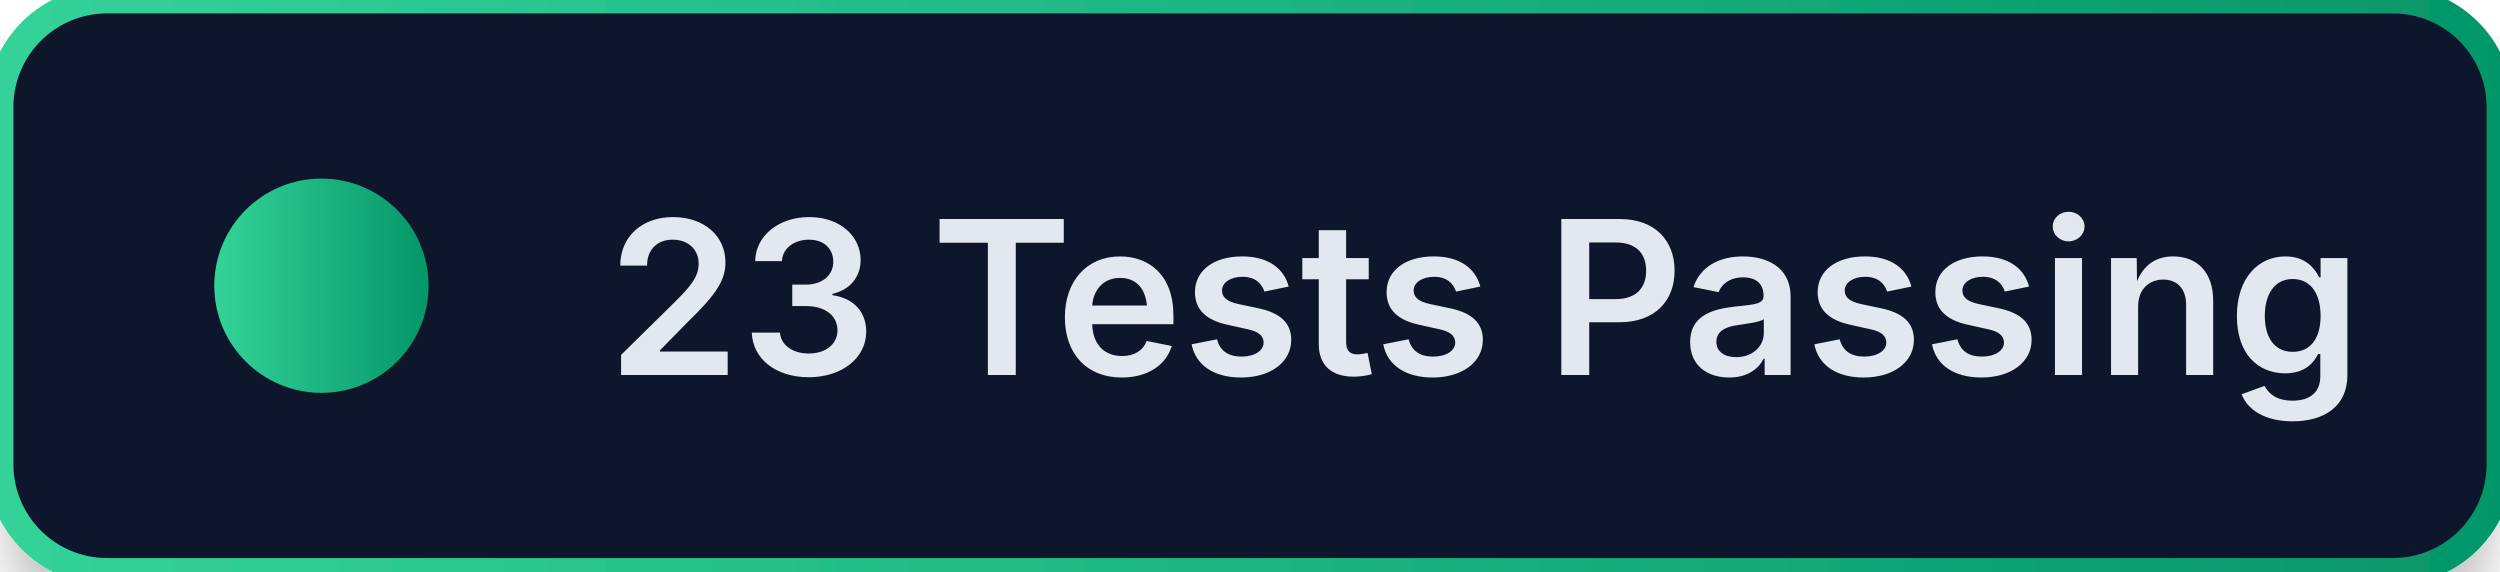
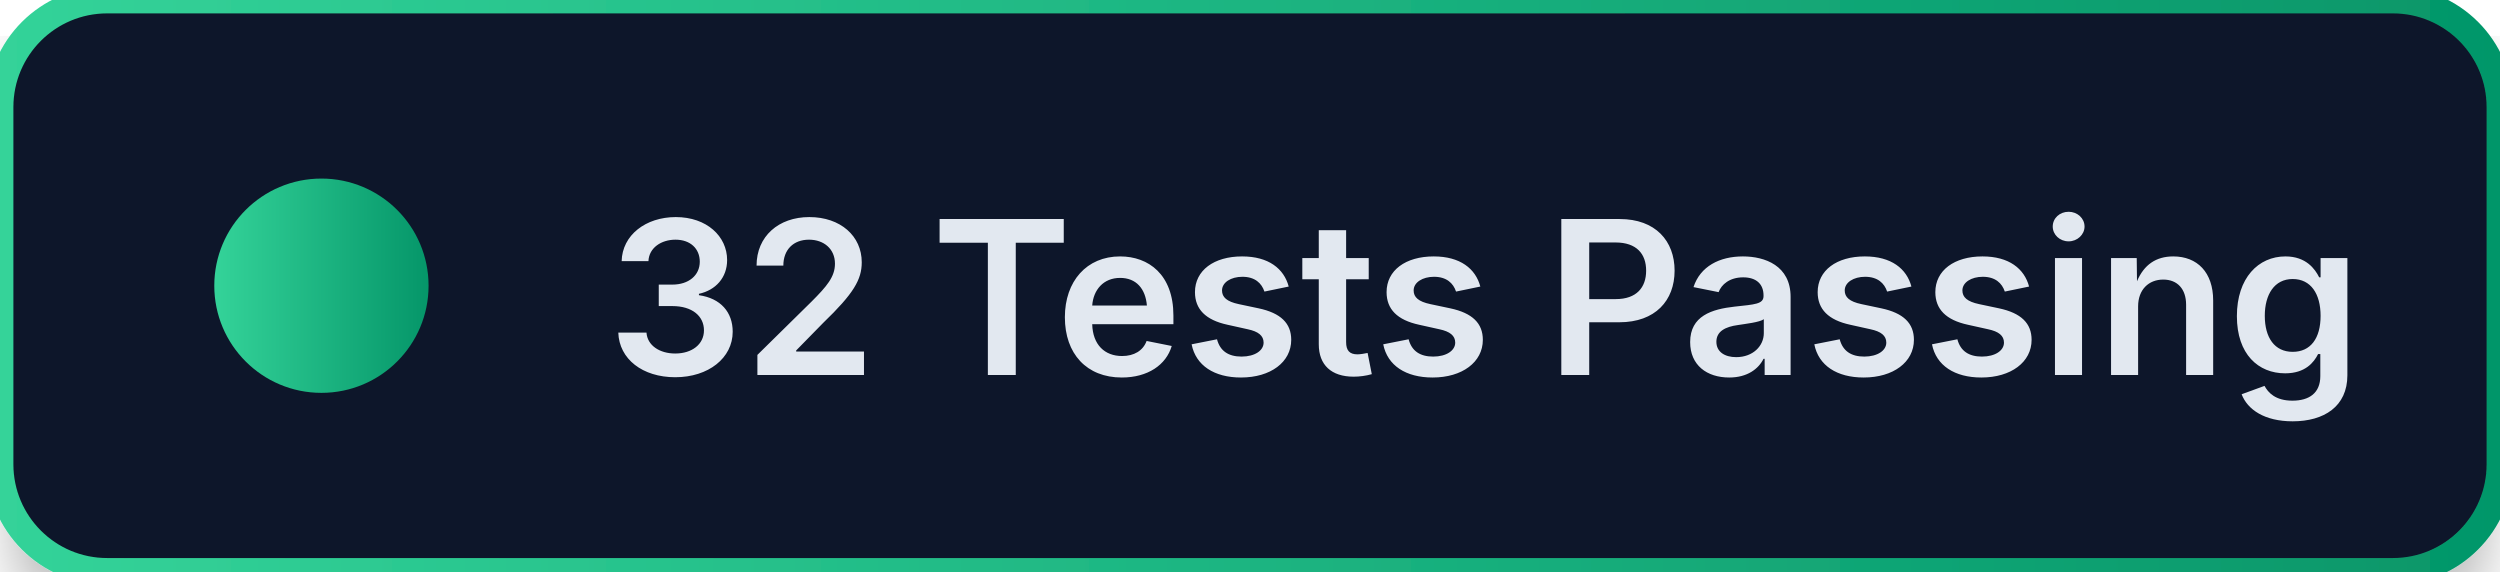
<svg xmlns="http://www.w3.org/2000/svg" width="140" height="32">
  <defs>
    <linearGradient id="tg" x1="0" y1="0" x2="1" y2="0">
      <stop offset="0" stop-color="#34D399" />
      <stop offset="1" stop-color="#059669" />
    </linearGradient>
    <filter id="s2">
      <feDropShadow dx="0" dy="2" stdDeviation="2" flood-color="#000" flood-opacity="0.3" />
    </filter>
  </defs>
  <rect width="140" height="32" rx="6" fill="#0F172A" stroke="url(#tg)" stroke-width="1.5" filter="url(#s2)" />
  <circle cx="18" cy="16" r="6" fill="url(#tg)" />
-   <text x="34" y="21" fill="#E2E8F0" font-family="-apple-system, BlinkMacSystemFont, 'Segoe UI', sans-serif" font-size="12" font-weight="600">23 Tests Passing</text>
+   <text x="34" y="21" fill="#E2E8F0" font-family="-apple-system, BlinkMacSystemFont, 'Segoe UI', sans-serif" font-size="12" font-weight="600">32 Tests Passing</text>
</svg>
